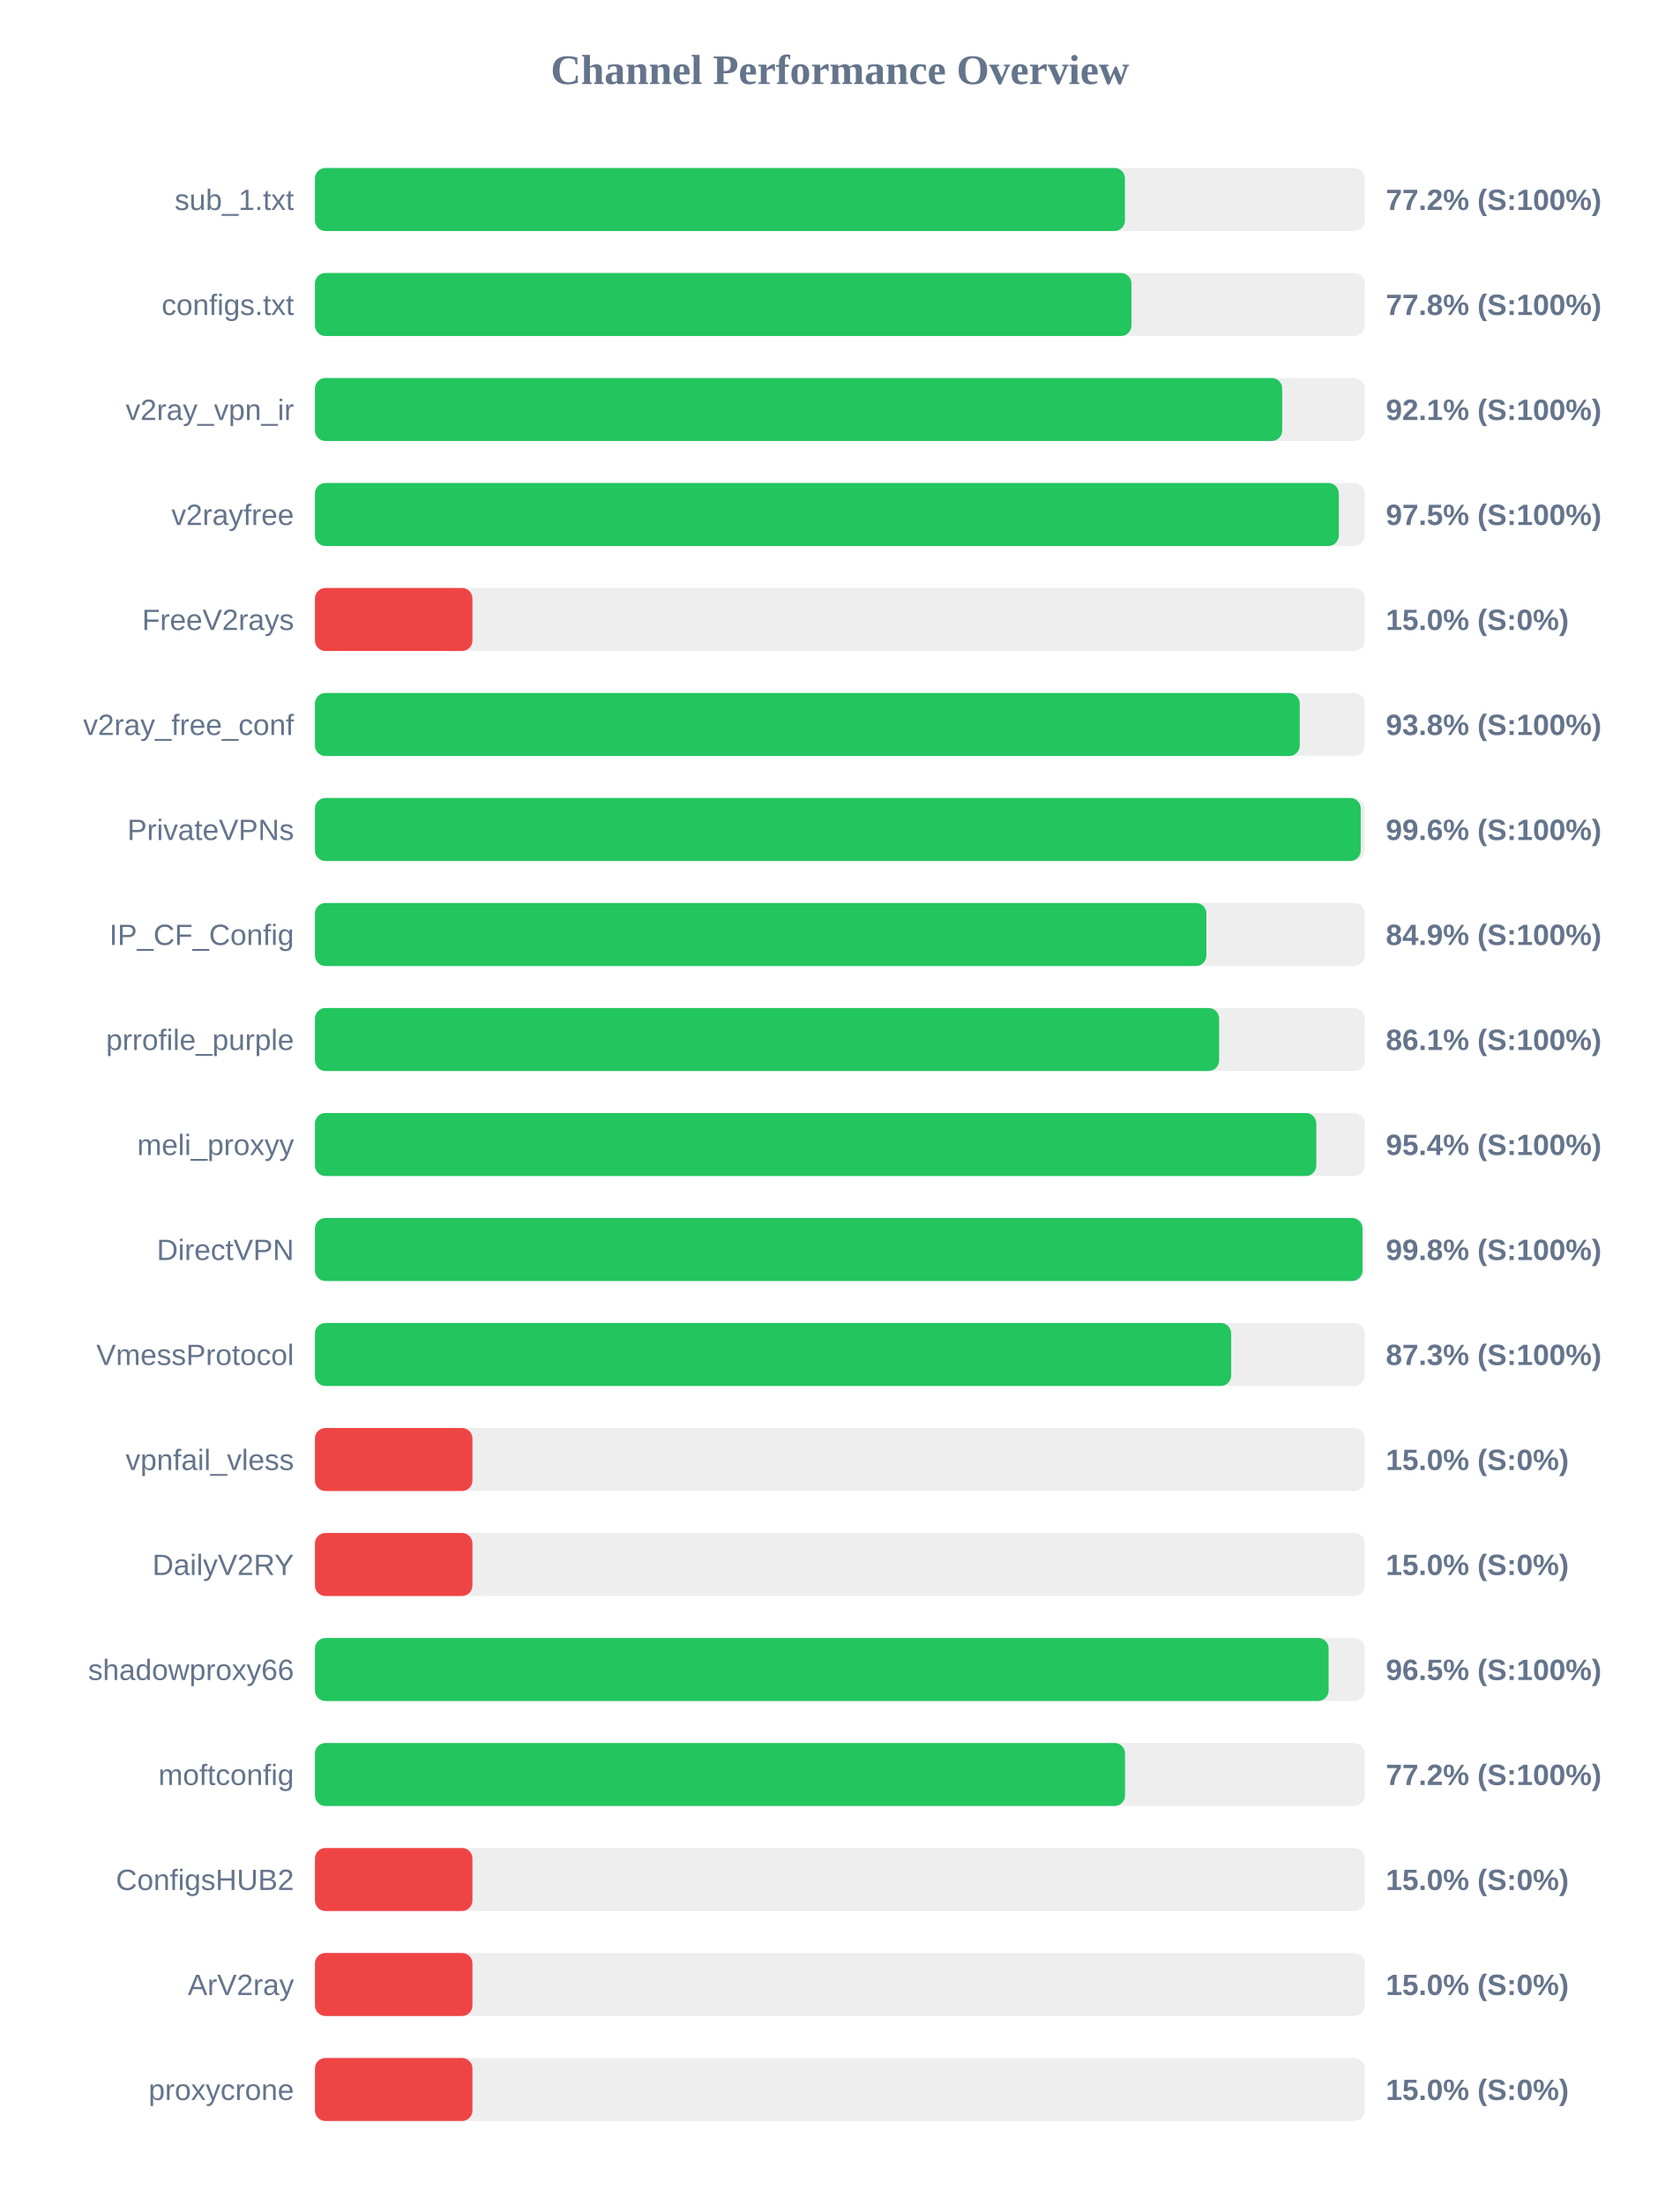
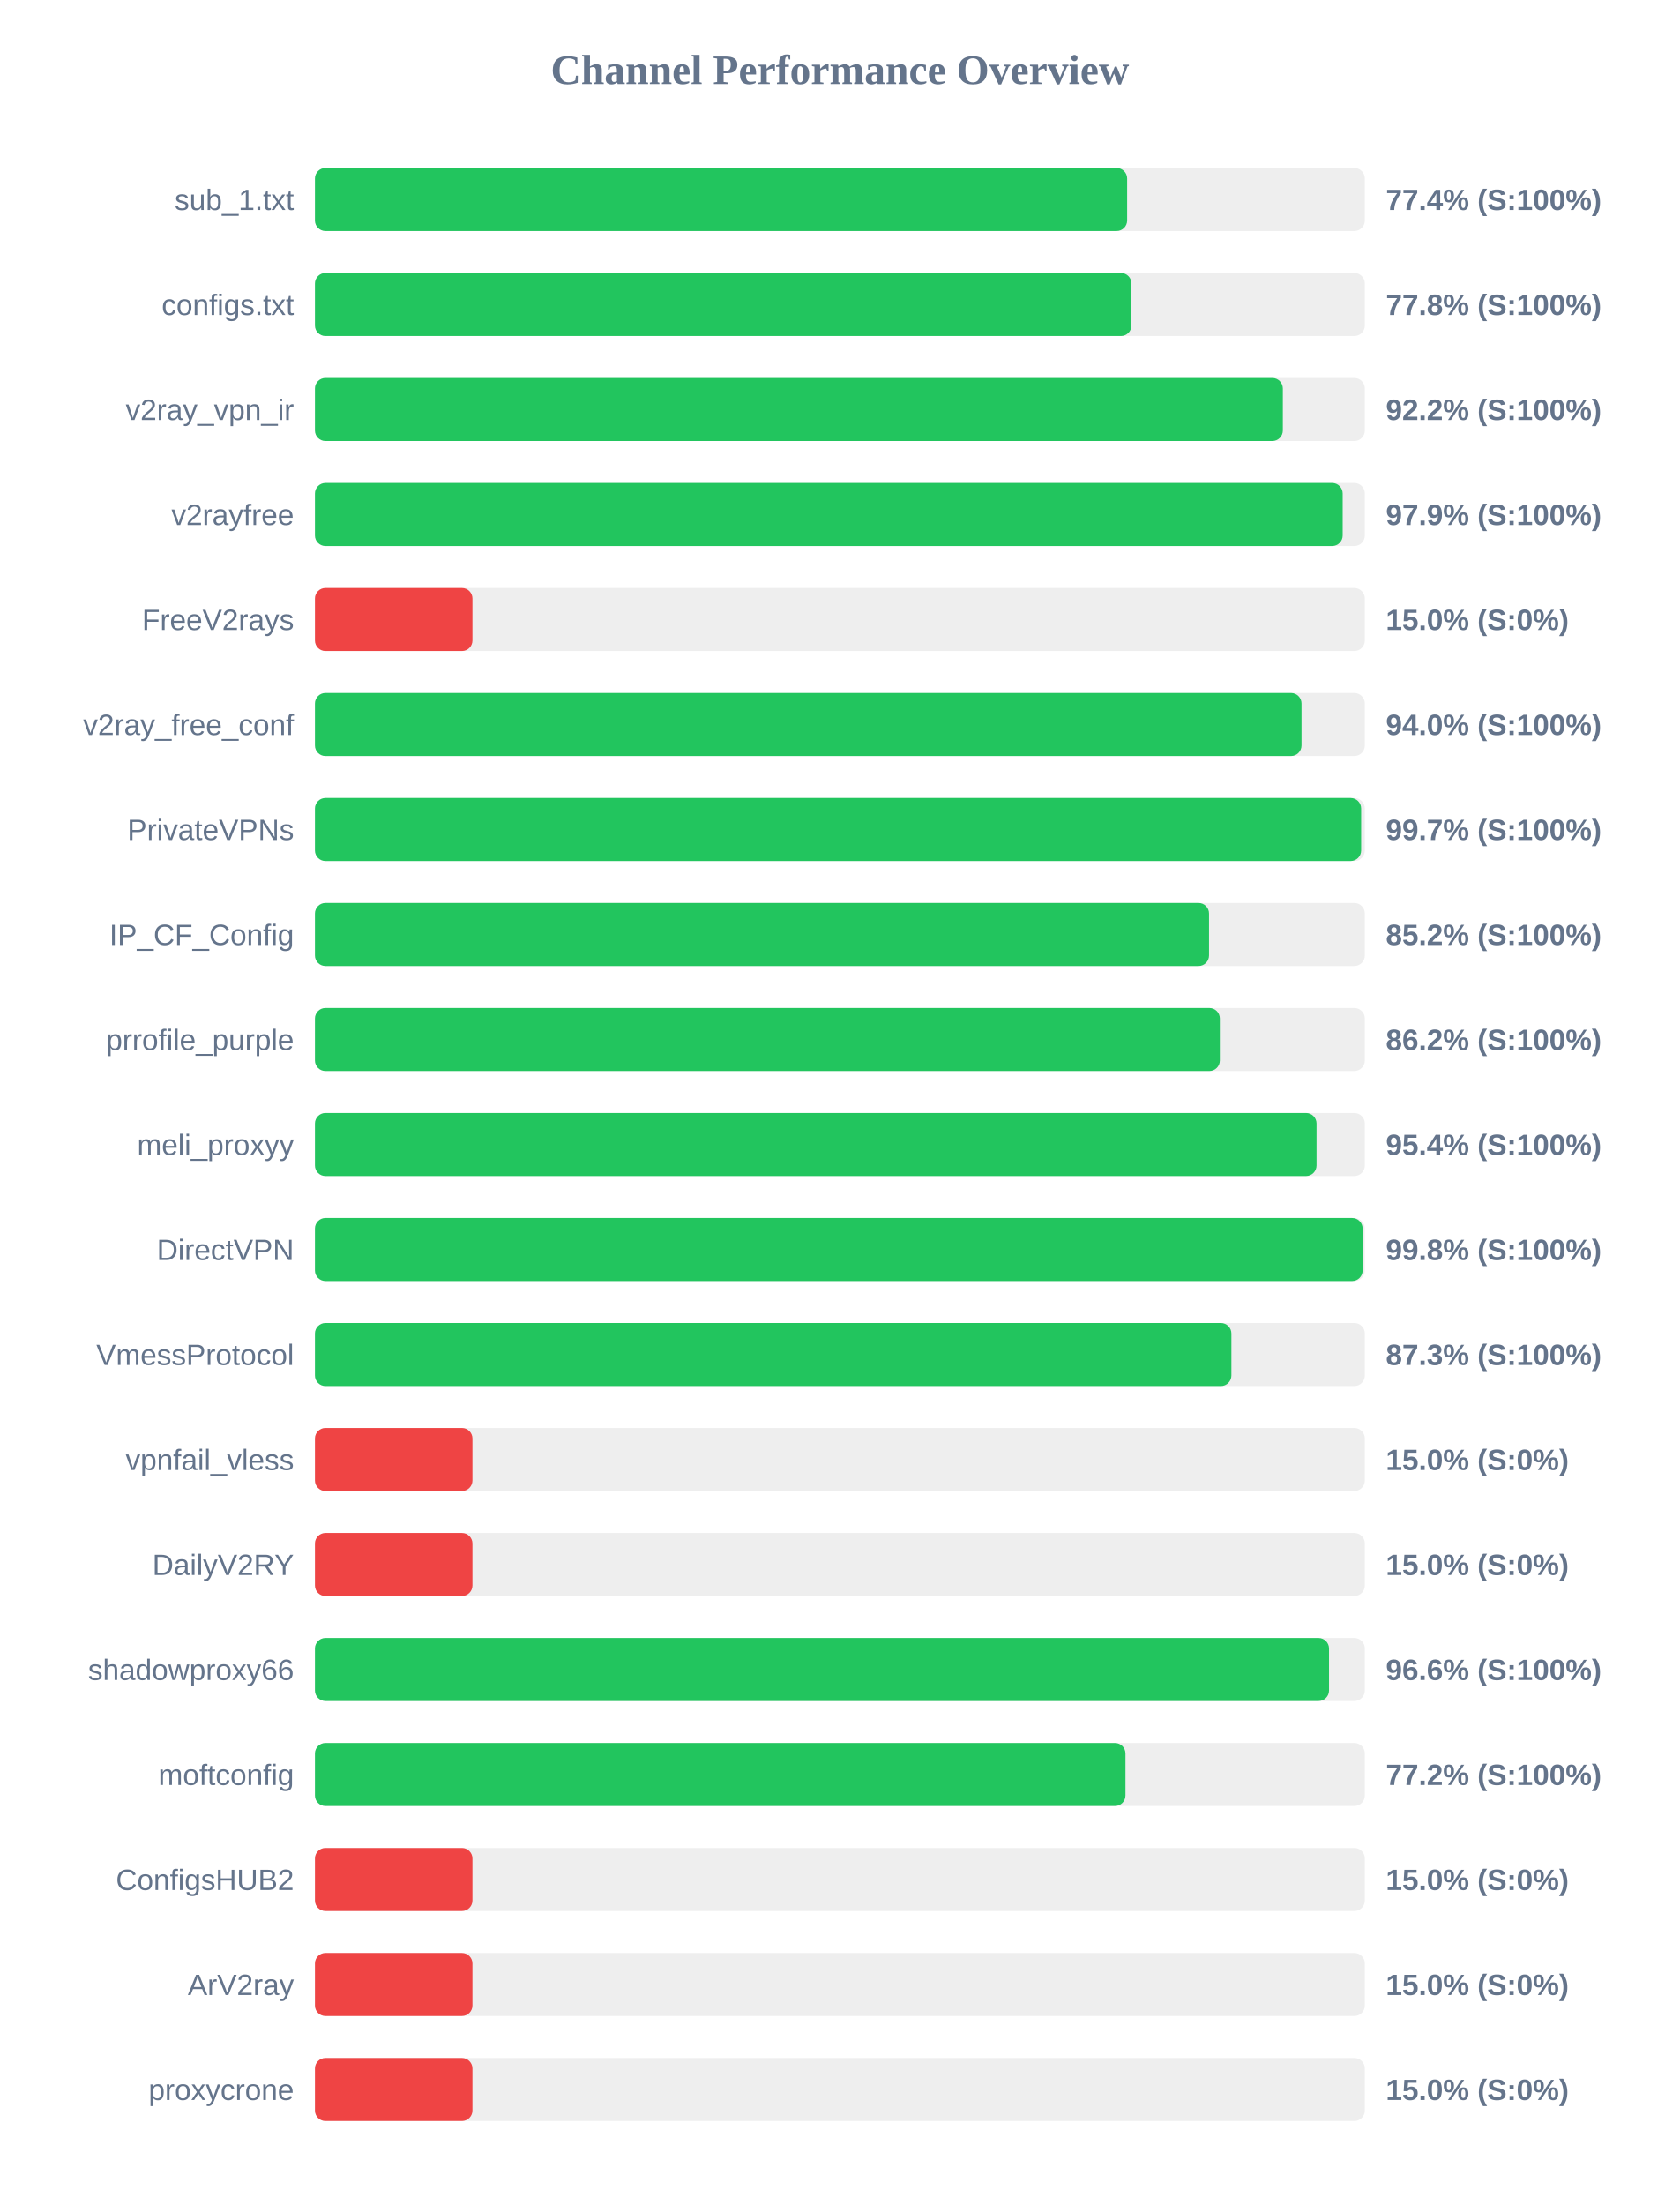
<svg xmlns="http://www.w3.org/2000/svg" width="800" height="1050" version="1.1">
  <style>
        .row { font: 14px Arial; fill: #64748b; }
        .score { font: bold 14px Arial; fill: #64748b; }
    </style>
  <text x="400" y="40" text-anchor="middle" font-size="20px" font-weight="bold" fill="#64748b">Channel Performance Overview</text>
  <rect x="150" y="80" width="500" height="30" fill="#eee" rx="5" />
-   <rect x="150" y="80" width="385.75" height="30" fill="#22c55e" rx="5" />
+   <rect x="150" y="80" width="386.8" height="30" fill="#22c55e" rx="5" />
  <text x="140" y="100" text-anchor="end" class="row">sub_1.txt</text>
-   <text x="660" y="100" text-anchor="start" class="score">77.2% (S:100%)</text>
+   <text x="660" y="100" text-anchor="start" class="score">77.4% (S:100%)</text>
  <rect x="150" y="130" width="500" height="30" fill="#eee" rx="5" />
  <rect x="150" y="130" width="388.85" height="30" fill="#22c55e" rx="5" />
  <text x="140" y="150" text-anchor="end" class="row">configs.txt</text>
  <text x="660" y="150" text-anchor="start" class="score">77.8% (S:100%)</text>
  <rect x="150" y="180" width="500" height="30" fill="#eee" rx="5" />
-   <rect x="150" y="180" width="460.65" height="30" fill="#22c55e" rx="5" />
+   <rect x="150" y="180" width="460.95" height="30" fill="#22c55e" rx="5" />
  <text x="140" y="200" text-anchor="end" class="row">v2ray_vpn_ir</text>
-   <text x="660" y="200" text-anchor="start" class="score">92.1% (S:100%)</text>
+   <text x="660" y="200" text-anchor="start" class="score">92.2% (S:100%)</text>
  <rect x="150" y="230" width="500" height="30" fill="#eee" rx="5" />
-   <rect x="150" y="230" width="487.6" height="30" fill="#22c55e" rx="5" />
+   <rect x="150" y="230" width="489.45" height="30" fill="#22c55e" rx="5" />
  <text x="140" y="250" text-anchor="end" class="row">v2rayfree</text>
-   <text x="660" y="250" text-anchor="start" class="score">97.5% (S:100%)</text>
+   <text x="660" y="250" text-anchor="start" class="score">97.9% (S:100%)</text>
  <rect x="150" y="280" width="500" height="30" fill="#eee" rx="5" />
  <rect x="150" y="280" width="75.0" height="30" fill="#ef4444" rx="5" />
  <text x="140" y="300" text-anchor="end" class="row">FreeV2rays</text>
  <text x="660" y="300" text-anchor="start" class="score">15.0% (S:0%)</text>
  <rect x="150" y="330" width="500" height="30" fill="#eee" rx="5" />
-   <rect x="150" y="330" width="469.0" height="30" fill="#22c55e" rx="5" />
+   <rect x="150" y="330" width="469.85" height="30" fill="#22c55e" rx="5" />
  <text x="140" y="350" text-anchor="end" class="row">v2ray_free_conf</text>
-   <text x="660" y="350" text-anchor="start" class="score">93.8% (S:100%)</text>
+   <text x="660" y="350" text-anchor="start" class="score">94.0% (S:100%)</text>
  <rect x="150" y="380" width="500" height="30" fill="#eee" rx="5" />
-   <rect x="150" y="380" width="498.05" height="30" fill="#22c55e" rx="5" />
+   <rect x="150" y="380" width="498.25" height="30" fill="#22c55e" rx="5" />
  <text x="140" y="400" text-anchor="end" class="row">PrivateVPNs</text>
-   <text x="660" y="400" text-anchor="start" class="score">99.6% (S:100%)</text>
+   <text x="660" y="400" text-anchor="start" class="score">99.7% (S:100%)</text>
  <rect x="150" y="430" width="500" height="30" fill="#eee" rx="5" />
-   <rect x="150" y="430" width="424.55" height="30" fill="#22c55e" rx="5" />
+   <rect x="150" y="430" width="425.8" height="30" fill="#22c55e" rx="5" />
  <text x="140" y="450" text-anchor="end" class="row">IP_CF_Config</text>
-   <text x="660" y="450" text-anchor="start" class="score">84.9% (S:100%)</text>
+   <text x="660" y="450" text-anchor="start" class="score">85.2% (S:100%)</text>
  <rect x="150" y="480" width="500" height="30" fill="#eee" rx="5" />
-   <rect x="150" y="480" width="430.6" height="30" fill="#22c55e" rx="5" />
+   <rect x="150" y="480" width="430.95" height="30" fill="#22c55e" rx="5" />
  <text x="140" y="500" text-anchor="end" class="row">prrofile_purple</text>
-   <text x="660" y="500" text-anchor="start" class="score">86.1% (S:100%)</text>
+   <text x="660" y="500" text-anchor="start" class="score">86.2% (S:100%)</text>
  <rect x="150" y="530" width="500" height="30" fill="#eee" rx="5" />
-   <rect x="150" y="530" width="476.9" height="30" fill="#22c55e" rx="5" />
+   <rect x="150" y="530" width="477.0" height="30" fill="#22c55e" rx="5" />
  <text x="140" y="550" text-anchor="end" class="row">meli_proxyy</text>
  <text x="660" y="550" text-anchor="start" class="score">95.4% (S:100%)</text>
  <rect x="150" y="580" width="500" height="30" fill="#eee" rx="5" />
-   <rect x="150" y="580" width="498.9" height="30" fill="#22c55e" rx="5" />
+   <rect x="150" y="580" width="498.95" height="30" fill="#22c55e" rx="5" />
  <text x="140" y="600" text-anchor="end" class="row">DirectVPN</text>
  <text x="660" y="600" text-anchor="start" class="score">99.8% (S:100%)</text>
  <rect x="150" y="630" width="500" height="30" fill="#eee" rx="5" />
-   <rect x="150" y="630" width="436.35" height="30" fill="#22c55e" rx="5" />
+   <rect x="150" y="630" width="436.45" height="30" fill="#22c55e" rx="5" />
  <text x="140" y="650" text-anchor="end" class="row">VmessProtocol</text>
  <text x="660" y="650" text-anchor="start" class="score">87.3% (S:100%)</text>
  <rect x="150" y="680" width="500" height="30" fill="#eee" rx="5" />
  <rect x="150" y="680" width="75.0" height="30" fill="#ef4444" rx="5" />
  <text x="140" y="700" text-anchor="end" class="row">vpnfail_vless</text>
  <text x="660" y="700" text-anchor="start" class="score">15.0% (S:0%)</text>
  <rect x="150" y="730" width="500" height="30" fill="#eee" rx="5" />
  <rect x="150" y="730" width="75.0" height="30" fill="#ef4444" rx="5" />
  <text x="140" y="750" text-anchor="end" class="row">DailyV2RY</text>
  <text x="660" y="750" text-anchor="start" class="score">15.0% (S:0%)</text>
  <rect x="150" y="780" width="500" height="30" fill="#eee" rx="5" />
-   <rect x="150" y="780" width="482.75" height="30" fill="#22c55e" rx="5" />
+   <rect x="150" y="780" width="482.95" height="30" fill="#22c55e" rx="5" />
  <text x="140" y="800" text-anchor="end" class="row">shadowproxy66</text>
-   <text x="660" y="800" text-anchor="start" class="score">96.5% (S:100%)</text>
+   <text x="660" y="800" text-anchor="start" class="score">96.6% (S:100%)</text>
  <rect x="150" y="830" width="500" height="30" fill="#eee" rx="5" />
-   <rect x="150" y="830" width="385.8" height="30" fill="#22c55e" rx="5" />
+   <rect x="150" y="830" width="386.0" height="30" fill="#22c55e" rx="5" />
  <text x="140" y="850" text-anchor="end" class="row">moftconfig</text>
  <text x="660" y="850" text-anchor="start" class="score">77.2% (S:100%)</text>
  <rect x="150" y="880" width="500" height="30" fill="#eee" rx="5" />
  <rect x="150" y="880" width="75.0" height="30" fill="#ef4444" rx="5" />
  <text x="140" y="900" text-anchor="end" class="row">ConfigsHUB2</text>
  <text x="660" y="900" text-anchor="start" class="score">15.0% (S:0%)</text>
  <rect x="150" y="930" width="500" height="30" fill="#eee" rx="5" />
  <rect x="150" y="930" width="75.0" height="30" fill="#ef4444" rx="5" />
  <text x="140" y="950" text-anchor="end" class="row">ArV2ray</text>
  <text x="660" y="950" text-anchor="start" class="score">15.0% (S:0%)</text>
  <rect x="150" y="980" width="500" height="30" fill="#eee" rx="5" />
  <rect x="150" y="980" width="75.0" height="30" fill="#ef4444" rx="5" />
  <text x="140" y="1000" text-anchor="end" class="row">proxycrone</text>
  <text x="660" y="1000" text-anchor="start" class="score">15.0% (S:0%)</text>
</svg>
